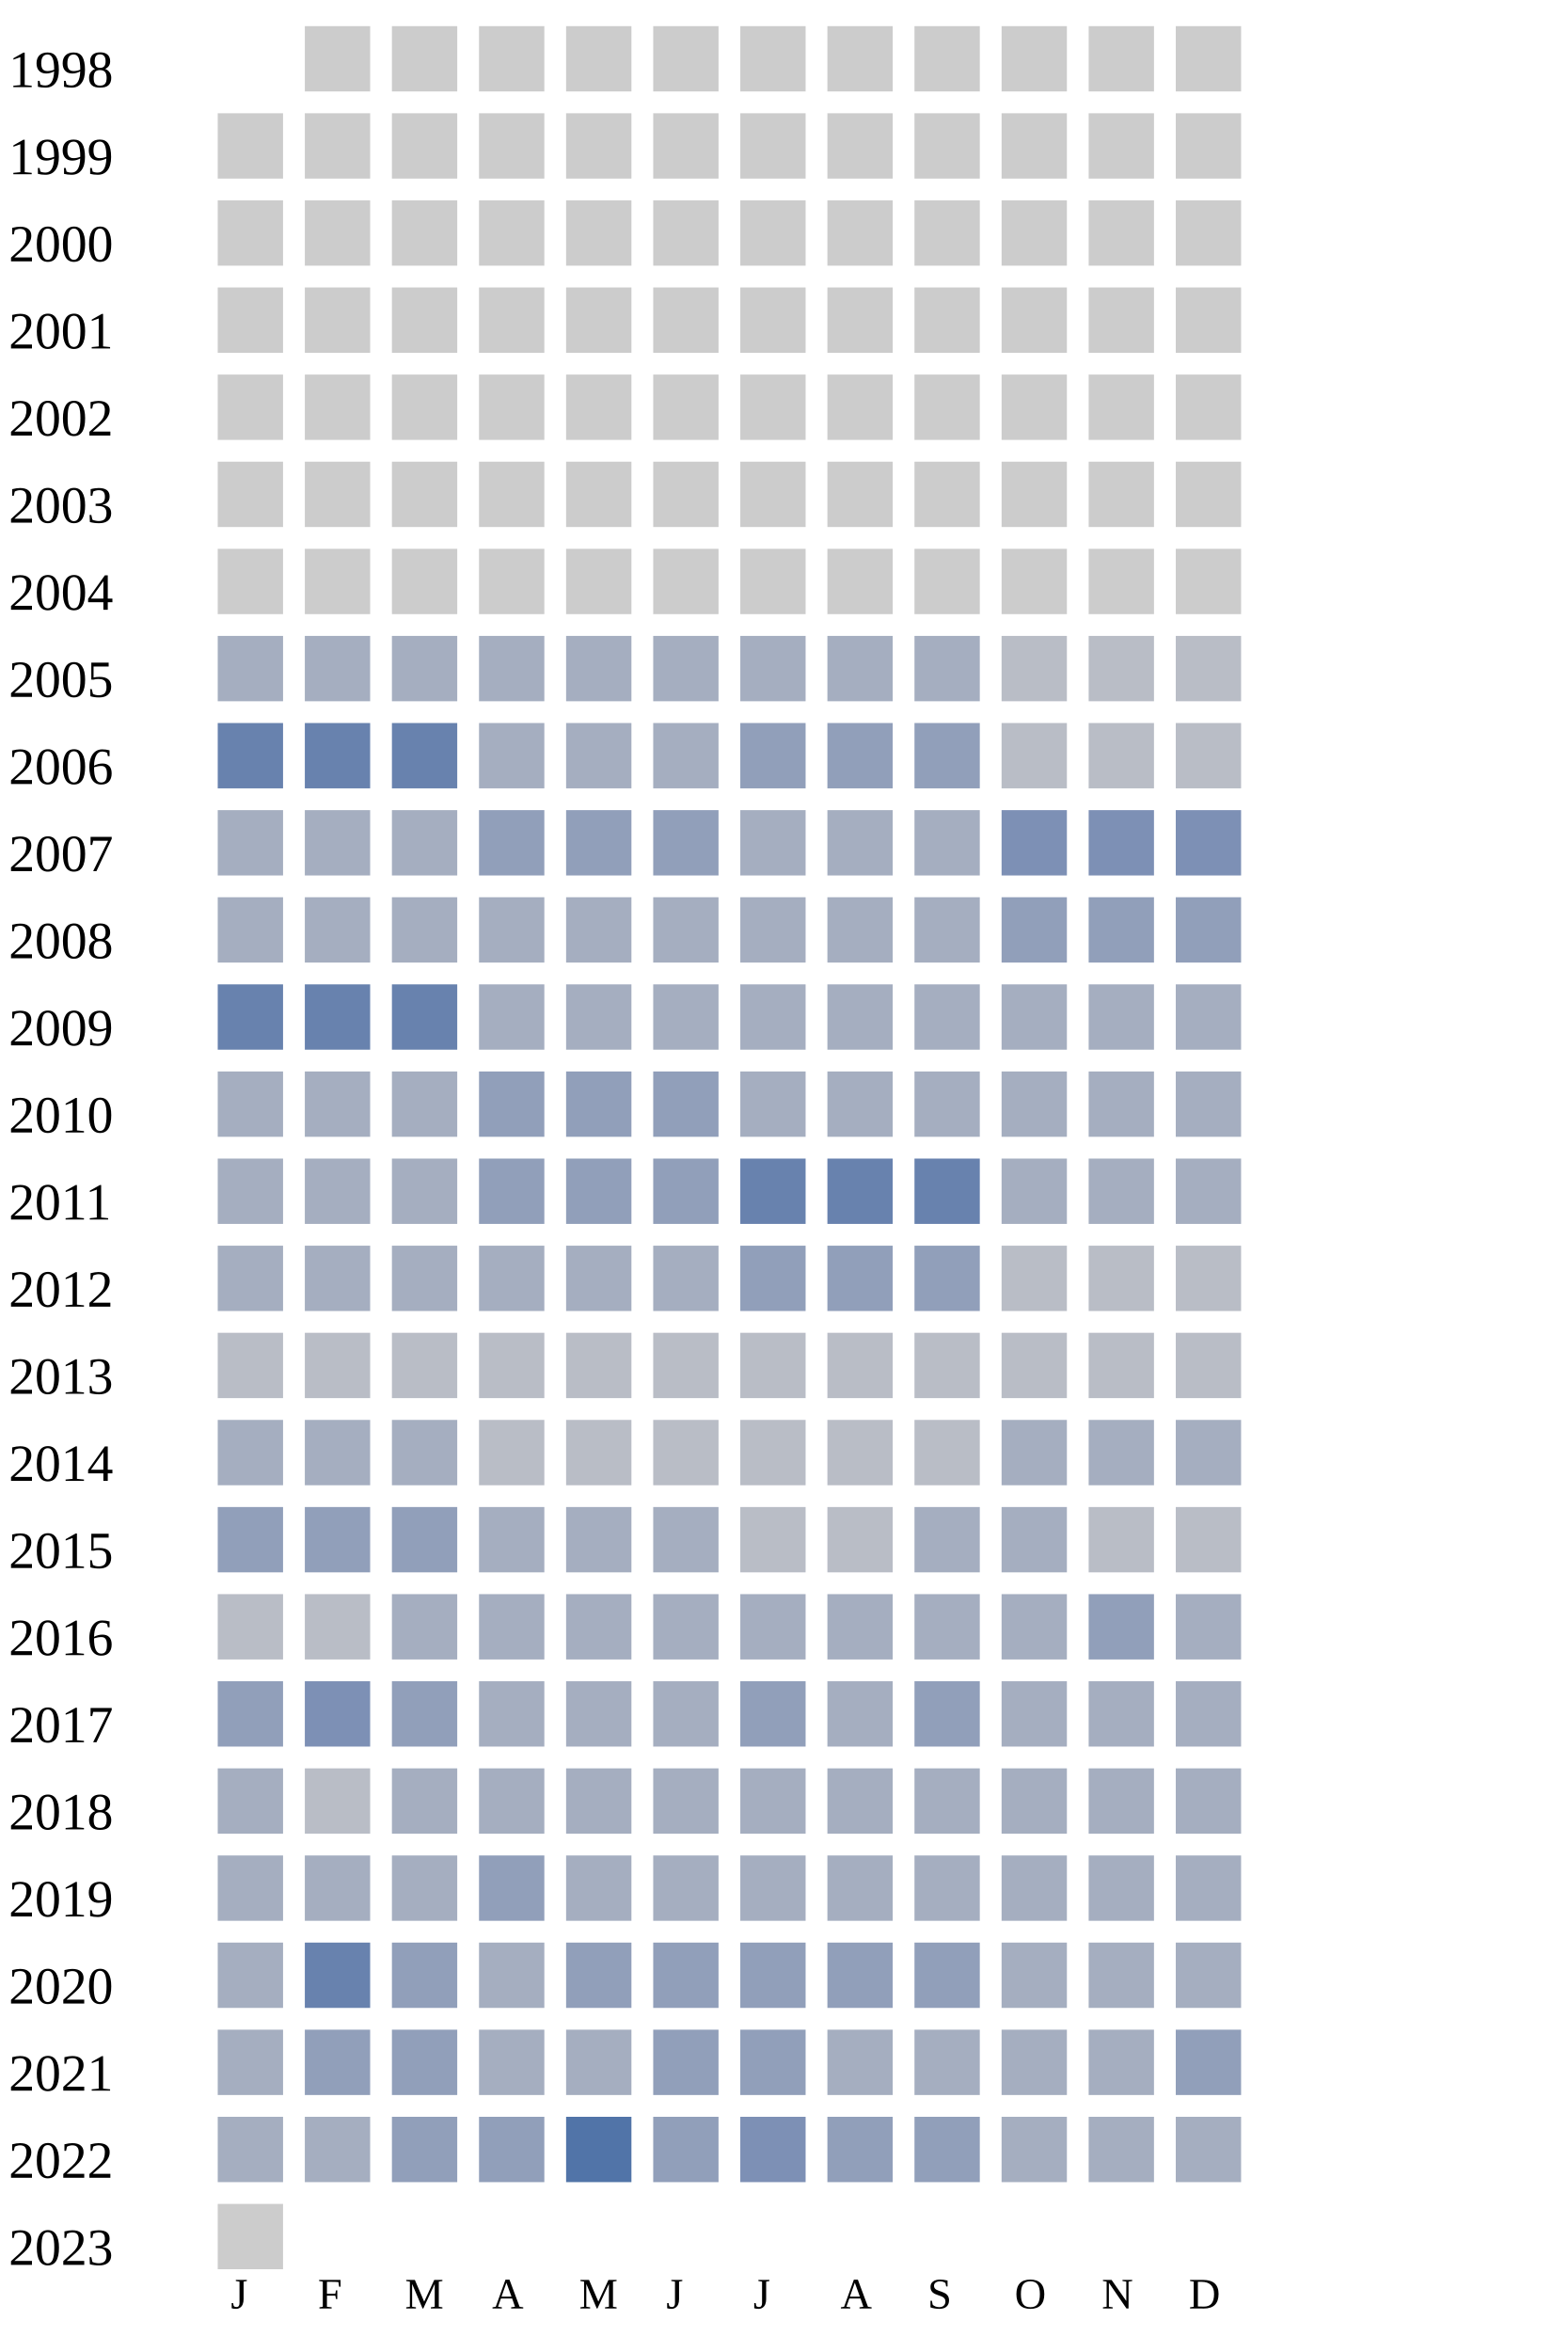
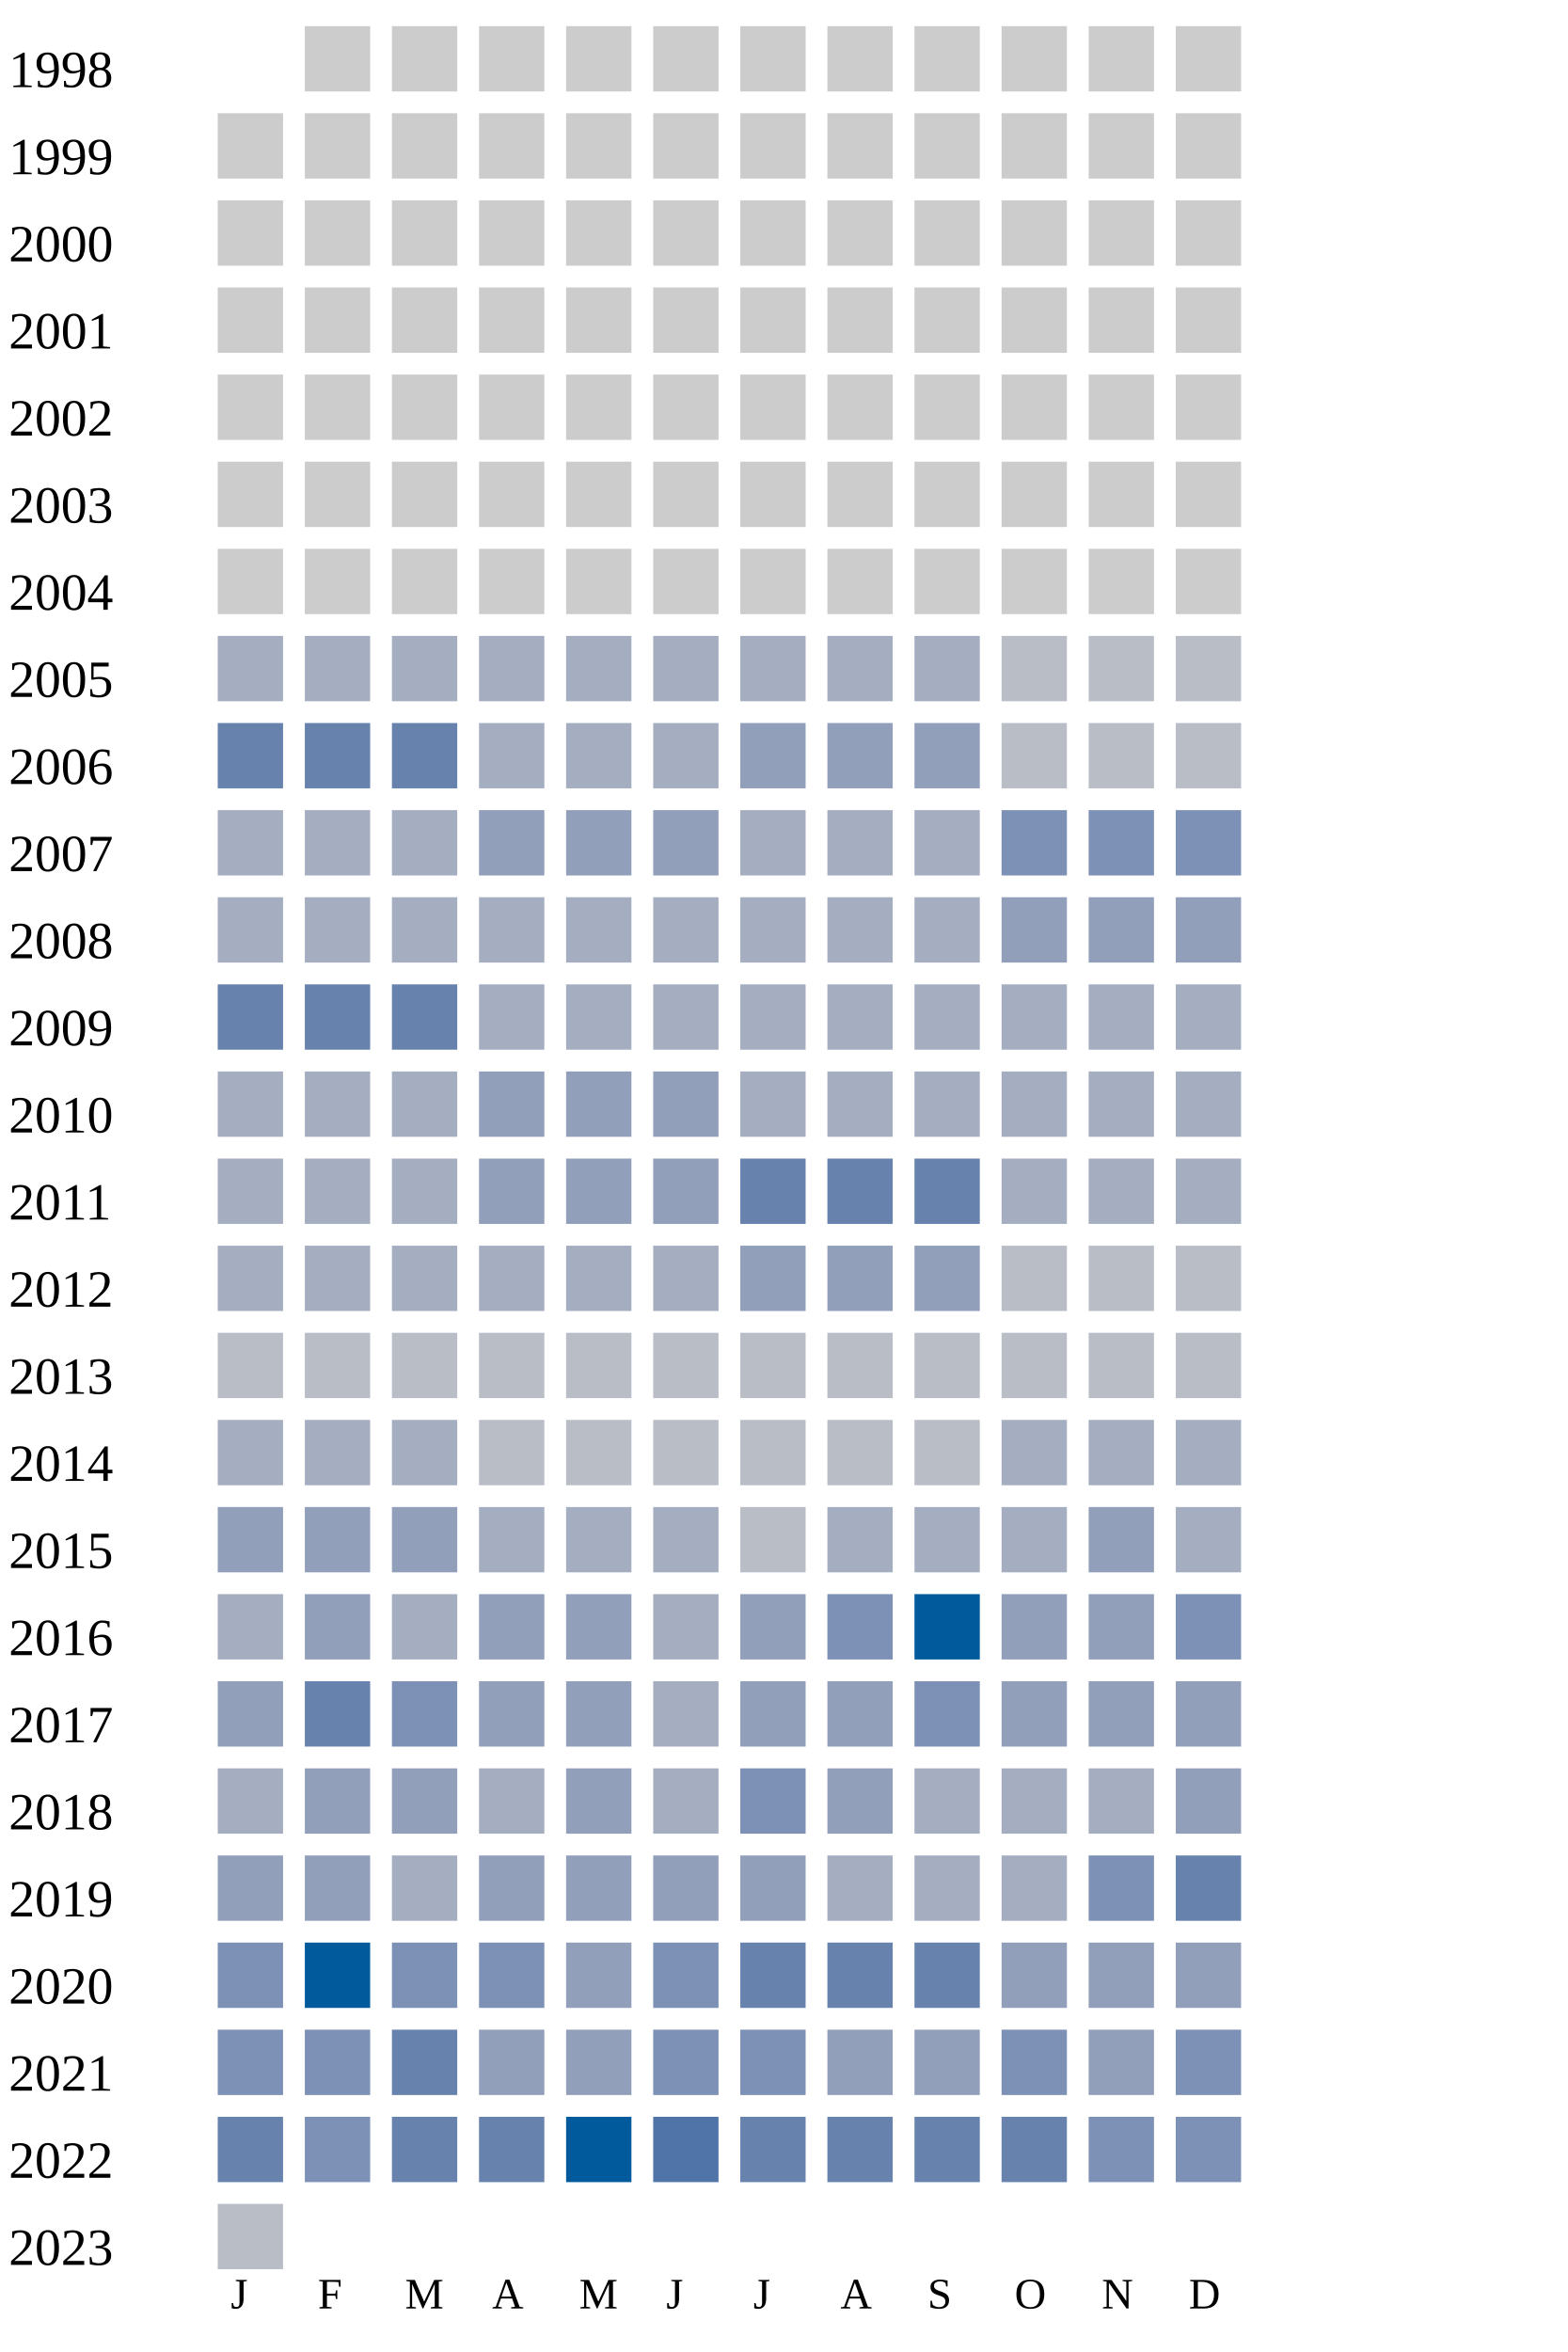
<svg xmlns="http://www.w3.org/2000/svg" width="360" height="540">
  <g transform="translate(0 0)">
    <text x="2" y="20">1998</text>
    <rect x="70" y="6" width="15" height="15" fill="#cccccc" />
    <rect x="90" y="6" width="15" height="15" fill="#cccccc" />
    <rect x="110" y="6" width="15" height="15" fill="#cccccc" />
    <rect x="130" y="6" width="15" height="15" fill="#cccccc" />
    <rect x="150" y="6" width="15" height="15" fill="#cccccc" />
    <rect x="170" y="6" width="15" height="15" fill="#cccccc" />
    <rect x="190" y="6" width="15" height="15" fill="#cccccc" />
    <rect x="210" y="6" width="15" height="15" fill="#cccccc" />
    <rect x="230" y="6" width="15" height="15" fill="#cccccc" />
    <rect x="250" y="6" width="15" height="15" fill="#cccccc" />
    <rect x="270" y="6" width="15" height="15" fill="#cccccc" />
  </g>
  <g transform="translate(0 20)">
    <text x="2" y="20">1999</text>
    <rect x="50" y="6" width="15" height="15" fill="#cccccc" />
    <rect x="70" y="6" width="15" height="15" fill="#cccccc" />
    <rect x="90" y="6" width="15" height="15" fill="#cccccc" />
    <rect x="110" y="6" width="15" height="15" fill="#cccccc" />
    <rect x="130" y="6" width="15" height="15" fill="#cccccc" />
    <rect x="150" y="6" width="15" height="15" fill="#cccccc" />
    <rect x="170" y="6" width="15" height="15" fill="#cccccc" />
    <rect x="190" y="6" width="15" height="15" fill="#cccccc" />
    <rect x="210" y="6" width="15" height="15" fill="#cccccc" />
    <rect x="230" y="6" width="15" height="15" fill="#cccccc" />
    <rect x="250" y="6" width="15" height="15" fill="#cccccc" />
    <rect x="270" y="6" width="15" height="15" fill="#cccccc" />
  </g>
  <g transform="translate(0 40)">
    <text x="2" y="20">2000</text>
    <rect x="50" y="6" width="15" height="15" fill="#cccccc" />
    <rect x="70" y="6" width="15" height="15" fill="#cccccc" />
    <rect x="90" y="6" width="15" height="15" fill="#cccccc" />
    <rect x="110" y="6" width="15" height="15" fill="#cccccc" />
    <rect x="130" y="6" width="15" height="15" fill="#cccccc" />
    <rect x="150" y="6" width="15" height="15" fill="#cccccc" />
    <rect x="170" y="6" width="15" height="15" fill="#cccccc" />
    <rect x="190" y="6" width="15" height="15" fill="#cccccc" />
    <rect x="210" y="6" width="15" height="15" fill="#cccccc" />
    <rect x="230" y="6" width="15" height="15" fill="#cccccc" />
    <rect x="250" y="6" width="15" height="15" fill="#cccccc" />
    <rect x="270" y="6" width="15" height="15" fill="#cccccc" />
  </g>
  <g transform="translate(0 60)">
    <text x="2" y="20">2001</text>
    <rect x="50" y="6" width="15" height="15" fill="#cccccc" />
    <rect x="70" y="6" width="15" height="15" fill="#cccccc" />
    <rect x="90" y="6" width="15" height="15" fill="#cccccc" />
    <rect x="110" y="6" width="15" height="15" fill="#cccccc" />
    <rect x="130" y="6" width="15" height="15" fill="#cccccc" />
    <rect x="150" y="6" width="15" height="15" fill="#cccccc" />
    <rect x="170" y="6" width="15" height="15" fill="#cccccc" />
    <rect x="190" y="6" width="15" height="15" fill="#cccccc" />
    <rect x="210" y="6" width="15" height="15" fill="#cccccc" />
    <rect x="230" y="6" width="15" height="15" fill="#cccccc" />
    <rect x="250" y="6" width="15" height="15" fill="#cccccc" />
    <rect x="270" y="6" width="15" height="15" fill="#cccccc" />
  </g>
  <g transform="translate(0 80)">
    <text x="2" y="20">2002</text>
    <rect x="50" y="6" width="15" height="15" fill="#cccccc" />
    <rect x="70" y="6" width="15" height="15" fill="#cccccc" />
    <rect x="90" y="6" width="15" height="15" fill="#cccccc" />
    <rect x="110" y="6" width="15" height="15" fill="#cccccc" />
    <rect x="130" y="6" width="15" height="15" fill="#cccccc" />
    <rect x="150" y="6" width="15" height="15" fill="#cccccc" />
    <rect x="170" y="6" width="15" height="15" fill="#cccccc" />
    <rect x="190" y="6" width="15" height="15" fill="#cccccc" />
    <rect x="210" y="6" width="15" height="15" fill="#cccccc" />
    <rect x="230" y="6" width="15" height="15" fill="#cccccc" />
    <rect x="250" y="6" width="15" height="15" fill="#cccccc" />
    <rect x="270" y="6" width="15" height="15" fill="#cccccc" />
  </g>
  <g transform="translate(0 100)">
    <text x="2" y="20">2003</text>
    <rect x="50" y="6" width="15" height="15" fill="#cccccc" />
    <rect x="70" y="6" width="15" height="15" fill="#cccccc" />
    <rect x="90" y="6" width="15" height="15" fill="#cccccc" />
    <rect x="110" y="6" width="15" height="15" fill="#cccccc" />
    <rect x="130" y="6" width="15" height="15" fill="#cccccc" />
    <rect x="150" y="6" width="15" height="15" fill="#cccccc" />
    <rect x="170" y="6" width="15" height="15" fill="#cccccc" />
    <rect x="190" y="6" width="15" height="15" fill="#cccccc" />
    <rect x="210" y="6" width="15" height="15" fill="#cccccc" />
    <rect x="230" y="6" width="15" height="15" fill="#cccccc" />
    <rect x="250" y="6" width="15" height="15" fill="#cccccc" />
    <rect x="270" y="6" width="15" height="15" fill="#cccccc" />
  </g>
  <g transform="translate(0 120)">
    <text x="2" y="20">2004</text>
    <rect x="50" y="6" width="15" height="15" fill="#cccccc" />
    <rect x="70" y="6" width="15" height="15" fill="#cccccc" />
    <rect x="90" y="6" width="15" height="15" fill="#cccccc" />
    <rect x="110" y="6" width="15" height="15" fill="#cccccc" />
    <rect x="130" y="6" width="15" height="15" fill="#cccccc" />
    <rect x="150" y="6" width="15" height="15" fill="#cccccc" />
    <rect x="170" y="6" width="15" height="15" fill="#cccccc" />
    <rect x="190" y="6" width="15" height="15" fill="#cccccc" />
    <rect x="210" y="6" width="15" height="15" fill="#cccccc" />
    <rect x="230" y="6" width="15" height="15" fill="#cccccc" />
    <rect x="250" y="6" width="15" height="15" fill="#cccccc" />
    <rect x="270" y="6" width="15" height="15" fill="#cccccc" />
  </g>
  <g transform="translate(0 140)">
    <text x="2" y="20">2005</text>
    <rect x="50" y="6" width="15" height="15" fill="#a5aec0" />
    <rect x="70" y="6" width="15" height="15" fill="#a5aec0" />
    <rect x="90" y="6" width="15" height="15" fill="#a5aec0" />
    <rect x="110" y="6" width="15" height="15" fill="#a5aec0" />
    <rect x="130" y="6" width="15" height="15" fill="#a5aec0" />
    <rect x="150" y="6" width="15" height="15" fill="#a5aec0" />
    <rect x="170" y="6" width="15" height="15" fill="#a5aec0" />
    <rect x="190" y="6" width="15" height="15" fill="#a5aec0" />
    <rect x="210" y="6" width="15" height="15" fill="#a5aec0" />
    <rect x="230" y="6" width="15" height="15" fill="#b9bdc6" />
    <rect x="250" y="6" width="15" height="15" fill="#b9bdc6" />
    <rect x="270" y="6" width="15" height="15" fill="#b9bdc6" />
  </g>
  <g transform="translate(0 160)">
    <text x="2" y="20">2006</text>
    <rect x="50" y="6" width="15" height="15" fill="#6882ae" />
    <rect x="70" y="6" width="15" height="15" fill="#6882ae" />
    <rect x="90" y="6" width="15" height="15" fill="#6882ae" />
    <rect x="110" y="6" width="15" height="15" fill="#a5aec0" />
    <rect x="130" y="6" width="15" height="15" fill="#a5aec0" />
    <rect x="150" y="6" width="15" height="15" fill="#a5aec0" />
    <rect x="170" y="6" width="15" height="15" fill="#919fba" />
    <rect x="190" y="6" width="15" height="15" fill="#919fba" />
    <rect x="210" y="6" width="15" height="15" fill="#919fba" />
    <rect x="230" y="6" width="15" height="15" fill="#b9bdc6" />
    <rect x="250" y="6" width="15" height="15" fill="#b9bdc6" />
    <rect x="270" y="6" width="15" height="15" fill="#b9bdc6" />
  </g>
  <g transform="translate(0 180)">
    <text x="2" y="20">2007</text>
    <rect x="50" y="6" width="15" height="15" fill="#a5aec0" />
    <rect x="70" y="6" width="15" height="15" fill="#a5aec0" />
    <rect x="90" y="6" width="15" height="15" fill="#a5aec0" />
    <rect x="110" y="6" width="15" height="15" fill="#919fba" />
    <rect x="130" y="6" width="15" height="15" fill="#919fba" />
    <rect x="150" y="6" width="15" height="15" fill="#919fba" />
    <rect x="170" y="6" width="15" height="15" fill="#a5aec0" />
    <rect x="190" y="6" width="15" height="15" fill="#a5aec0" />
    <rect x="210" y="6" width="15" height="15" fill="#a5aec0" />
    <rect x="230" y="6" width="15" height="15" fill="#7d90b5" />
    <rect x="250" y="6" width="15" height="15" fill="#7d90b5" />
    <rect x="270" y="6" width="15" height="15" fill="#7d90b5" />
  </g>
  <g transform="translate(0 200)">
    <text x="2" y="20">2008</text>
    <rect x="50" y="6" width="15" height="15" fill="#a5aec0" />
    <rect x="70" y="6" width="15" height="15" fill="#a5aec0" />
    <rect x="90" y="6" width="15" height="15" fill="#a5aec0" />
    <rect x="110" y="6" width="15" height="15" fill="#a5aec0" />
    <rect x="130" y="6" width="15" height="15" fill="#a5aec0" />
    <rect x="150" y="6" width="15" height="15" fill="#a5aec0" />
    <rect x="170" y="6" width="15" height="15" fill="#a5aec0" />
    <rect x="190" y="6" width="15" height="15" fill="#a5aec0" />
    <rect x="210" y="6" width="15" height="15" fill="#a5aec0" />
    <rect x="230" y="6" width="15" height="15" fill="#919fba" />
    <rect x="250" y="6" width="15" height="15" fill="#919fba" />
    <rect x="270" y="6" width="15" height="15" fill="#919fba" />
  </g>
  <g transform="translate(0 220)">
    <text x="2" y="20">2009</text>
    <rect x="50" y="6" width="15" height="15" fill="#6882ae" />
    <rect x="70" y="6" width="15" height="15" fill="#6882ae" />
    <rect x="90" y="6" width="15" height="15" fill="#6882ae" />
    <rect x="110" y="6" width="15" height="15" fill="#a5aec0" />
    <rect x="130" y="6" width="15" height="15" fill="#a5aec0" />
    <rect x="150" y="6" width="15" height="15" fill="#a5aec0" />
    <rect x="170" y="6" width="15" height="15" fill="#a5aec0" />
    <rect x="190" y="6" width="15" height="15" fill="#a5aec0" />
    <rect x="210" y="6" width="15" height="15" fill="#a5aec0" />
    <rect x="230" y="6" width="15" height="15" fill="#a5aec0" />
    <rect x="250" y="6" width="15" height="15" fill="#a5aec0" />
    <rect x="270" y="6" width="15" height="15" fill="#a5aec0" />
  </g>
  <g transform="translate(0 240)">
    <text x="2" y="20">2010</text>
    <rect x="50" y="6" width="15" height="15" fill="#a5aec0" />
    <rect x="70" y="6" width="15" height="15" fill="#a5aec0" />
    <rect x="90" y="6" width="15" height="15" fill="#a5aec0" />
    <rect x="110" y="6" width="15" height="15" fill="#919fba" />
    <rect x="130" y="6" width="15" height="15" fill="#919fba" />
    <rect x="150" y="6" width="15" height="15" fill="#919fba" />
    <rect x="170" y="6" width="15" height="15" fill="#a5aec0" />
    <rect x="190" y="6" width="15" height="15" fill="#a5aec0" />
    <rect x="210" y="6" width="15" height="15" fill="#a5aec0" />
    <rect x="230" y="6" width="15" height="15" fill="#a5aec0" />
    <rect x="250" y="6" width="15" height="15" fill="#a5aec0" />
    <rect x="270" y="6" width="15" height="15" fill="#a5aec0" />
  </g>
  <g transform="translate(0 260)">
    <text x="2" y="20">2011</text>
    <rect x="50" y="6" width="15" height="15" fill="#a5aec0" />
    <rect x="70" y="6" width="15" height="15" fill="#a5aec0" />
    <rect x="90" y="6" width="15" height="15" fill="#a5aec0" />
    <rect x="110" y="6" width="15" height="15" fill="#919fba" />
    <rect x="130" y="6" width="15" height="15" fill="#919fba" />
    <rect x="150" y="6" width="15" height="15" fill="#919fba" />
    <rect x="170" y="6" width="15" height="15" fill="#6882ae" />
    <rect x="190" y="6" width="15" height="15" fill="#6882ae" />
    <rect x="210" y="6" width="15" height="15" fill="#6882ae" />
    <rect x="230" y="6" width="15" height="15" fill="#a5aec0" />
    <rect x="250" y="6" width="15" height="15" fill="#a5aec0" />
    <rect x="270" y="6" width="15" height="15" fill="#a5aec0" />
  </g>
  <g transform="translate(0 280)">
    <text x="2" y="20">2012</text>
    <rect x="50" y="6" width="15" height="15" fill="#a5aec0" />
    <rect x="70" y="6" width="15" height="15" fill="#a5aec0" />
    <rect x="90" y="6" width="15" height="15" fill="#a5aec0" />
    <rect x="110" y="6" width="15" height="15" fill="#a5aec0" />
    <rect x="130" y="6" width="15" height="15" fill="#a5aec0" />
    <rect x="150" y="6" width="15" height="15" fill="#a5aec0" />
    <rect x="170" y="6" width="15" height="15" fill="#919fba" />
    <rect x="190" y="6" width="15" height="15" fill="#919fba" />
    <rect x="210" y="6" width="15" height="15" fill="#919fba" />
    <rect x="230" y="6" width="15" height="15" fill="#b9bdc6" />
    <rect x="250" y="6" width="15" height="15" fill="#b9bdc6" />
    <rect x="270" y="6" width="15" height="15" fill="#b9bdc6" />
  </g>
  <g transform="translate(0 300)">
    <text x="2" y="20">2013</text>
    <rect x="50" y="6" width="15" height="15" fill="#b9bdc6" />
    <rect x="70" y="6" width="15" height="15" fill="#b9bdc6" />
    <rect x="90" y="6" width="15" height="15" fill="#b9bdc6" />
    <rect x="110" y="6" width="15" height="15" fill="#b9bdc6" />
    <rect x="130" y="6" width="15" height="15" fill="#b9bdc6" />
    <rect x="150" y="6" width="15" height="15" fill="#b9bdc6" />
    <rect x="170" y="6" width="15" height="15" fill="#b9bdc6" />
    <rect x="190" y="6" width="15" height="15" fill="#b9bdc6" />
    <rect x="210" y="6" width="15" height="15" fill="#b9bdc6" />
    <rect x="230" y="6" width="15" height="15" fill="#b9bdc6" />
    <rect x="250" y="6" width="15" height="15" fill="#b9bdc6" />
    <rect x="270" y="6" width="15" height="15" fill="#b9bdc6" />
  </g>
  <g transform="translate(0 320)">
    <text x="2" y="20">2014</text>
    <rect x="50" y="6" width="15" height="15" fill="#a5aec0" />
    <rect x="70" y="6" width="15" height="15" fill="#a5aec0" />
    <rect x="90" y="6" width="15" height="15" fill="#a5aec0" />
    <rect x="110" y="6" width="15" height="15" fill="#b9bdc6" />
    <rect x="130" y="6" width="15" height="15" fill="#b9bdc6" />
    <rect x="150" y="6" width="15" height="15" fill="#b9bdc6" />
    <rect x="170" y="6" width="15" height="15" fill="#b9bdc6" />
    <rect x="190" y="6" width="15" height="15" fill="#b9bdc6" />
    <rect x="210" y="6" width="15" height="15" fill="#b9bdc6" />
    <rect x="230" y="6" width="15" height="15" fill="#a5aec0" />
    <rect x="250" y="6" width="15" height="15" fill="#a5aec0" />
    <rect x="270" y="6" width="15" height="15" fill="#a5aec0" />
  </g>
  <g transform="translate(0 340)">
    <text x="2" y="20">2015</text>
    <rect x="50" y="6" width="15" height="15" fill="#919fba" />
    <rect x="70" y="6" width="15" height="15" fill="#919fba" />
    <rect x="90" y="6" width="15" height="15" fill="#919fba" />
    <rect x="110" y="6" width="15" height="15" fill="#a5aec0" />
    <rect x="130" y="6" width="15" height="15" fill="#a5aec0" />
    <rect x="150" y="6" width="15" height="15" fill="#a5aec0" />
    <rect x="170" y="6" width="15" height="15" fill="#b9bdc6" />
-     <rect x="190" y="6" width="15" height="15" fill="#b9bdc6" />
-     <rect x="210" y="6" width="15" height="15" fill="#a5aec0" />
-     <rect x="230" y="6" width="15" height="15" fill="#a5aec0" />
-     <rect x="250" y="6" width="15" height="15" fill="#b9bdc6" />
-     <rect x="270" y="6" width="15" height="15" fill="#b9bdc6" />
+     <rect x="190" y="6" width="15" height="15" fill="#a5aec0" />
+     <rect x="210" y="6" width="15" height="15" fill="#a5aec0" />
+     <rect x="230" y="6" width="15" height="15" fill="#a5aec0" />
+     <rect x="250" y="6" width="15" height="15" fill="#919fba" />
+     <rect x="270" y="6" width="15" height="15" fill="#a5aec0" />
  </g>
  <g transform="translate(0 360)">
    <text x="2" y="20">2016</text>
-     <rect x="50" y="6" width="15" height="15" fill="#b9bdc6" />
-     <rect x="70" y="6" width="15" height="15" fill="#b9bdc6" />
-     <rect x="90" y="6" width="15" height="15" fill="#a5aec0" />
-     <rect x="110" y="6" width="15" height="15" fill="#a5aec0" />
-     <rect x="130" y="6" width="15" height="15" fill="#a5aec0" />
-     <rect x="150" y="6" width="15" height="15" fill="#a5aec0" />
-     <rect x="170" y="6" width="15" height="15" fill="#a5aec0" />
-     <rect x="190" y="6" width="15" height="15" fill="#a5aec0" />
-     <rect x="210" y="6" width="15" height="15" fill="#a5aec0" />
-     <rect x="230" y="6" width="15" height="15" fill="#a5aec0" />
-     <rect x="250" y="6" width="15" height="15" fill="#919fba" />
-     <rect x="270" y="6" width="15" height="15" fill="#a5aec0" />
+     <rect x="50" y="6" width="15" height="15" fill="#a5aec0" />
+     <rect x="70" y="6" width="15" height="15" fill="#919fba" />
+     <rect x="90" y="6" width="15" height="15" fill="#a5aec0" />
+     <rect x="110" y="6" width="15" height="15" fill="#919fba" />
+     <rect x="130" y="6" width="15" height="15" fill="#919fba" />
+     <rect x="150" y="6" width="15" height="15" fill="#a5aec0" />
+     <rect x="170" y="6" width="15" height="15" fill="#919fba" />
+     <rect x="190" y="6" width="15" height="15" fill="#7d90b5" />
+     <rect x="210" y="6" width="15" height="15" fill="#005a9c" />
+     <rect x="230" y="6" width="15" height="15" fill="#919fba" />
+     <rect x="250" y="6" width="15" height="15" fill="#919fba" />
+     <rect x="270" y="6" width="15" height="15" fill="#7d90b5" />
  </g>
  <g transform="translate(0 380)">
    <text x="2" y="20">2017</text>
    <rect x="50" y="6" width="15" height="15" fill="#919fba" />
-     <rect x="70" y="6" width="15" height="15" fill="#7d90b5" />
-     <rect x="90" y="6" width="15" height="15" fill="#919fba" />
-     <rect x="110" y="6" width="15" height="15" fill="#a5aec0" />
-     <rect x="130" y="6" width="15" height="15" fill="#a5aec0" />
-     <rect x="150" y="6" width="15" height="15" fill="#a5aec0" />
-     <rect x="170" y="6" width="15" height="15" fill="#919fba" />
-     <rect x="190" y="6" width="15" height="15" fill="#a5aec0" />
-     <rect x="210" y="6" width="15" height="15" fill="#919fba" />
-     <rect x="230" y="6" width="15" height="15" fill="#a5aec0" />
-     <rect x="250" y="6" width="15" height="15" fill="#a5aec0" />
-     <rect x="270" y="6" width="15" height="15" fill="#a5aec0" />
+     <rect x="70" y="6" width="15" height="15" fill="#6882ae" />
+     <rect x="90" y="6" width="15" height="15" fill="#7d90b5" />
+     <rect x="110" y="6" width="15" height="15" fill="#919fba" />
+     <rect x="130" y="6" width="15" height="15" fill="#919fba" />
+     <rect x="150" y="6" width="15" height="15" fill="#a5aec0" />
+     <rect x="170" y="6" width="15" height="15" fill="#919fba" />
+     <rect x="190" y="6" width="15" height="15" fill="#919fba" />
+     <rect x="210" y="6" width="15" height="15" fill="#7d90b5" />
+     <rect x="230" y="6" width="15" height="15" fill="#919fba" />
+     <rect x="250" y="6" width="15" height="15" fill="#919fba" />
+     <rect x="270" y="6" width="15" height="15" fill="#919fba" />
  </g>
  <g transform="translate(0 400)">
    <text x="2" y="20">2018</text>
    <rect x="50" y="6" width="15" height="15" fill="#a5aec0" />
-     <rect x="70" y="6" width="15" height="15" fill="#b9bdc6" />
-     <rect x="90" y="6" width="15" height="15" fill="#a5aec0" />
-     <rect x="110" y="6" width="15" height="15" fill="#a5aec0" />
-     <rect x="130" y="6" width="15" height="15" fill="#a5aec0" />
-     <rect x="150" y="6" width="15" height="15" fill="#a5aec0" />
-     <rect x="170" y="6" width="15" height="15" fill="#a5aec0" />
-     <rect x="190" y="6" width="15" height="15" fill="#a5aec0" />
-     <rect x="210" y="6" width="15" height="15" fill="#a5aec0" />
-     <rect x="230" y="6" width="15" height="15" fill="#a5aec0" />
-     <rect x="250" y="6" width="15" height="15" fill="#a5aec0" />
-     <rect x="270" y="6" width="15" height="15" fill="#a5aec0" />
+     <rect x="70" y="6" width="15" height="15" fill="#919fba" />
+     <rect x="90" y="6" width="15" height="15" fill="#919fba" />
+     <rect x="110" y="6" width="15" height="15" fill="#a5aec0" />
+     <rect x="130" y="6" width="15" height="15" fill="#919fba" />
+     <rect x="150" y="6" width="15" height="15" fill="#a5aec0" />
+     <rect x="170" y="6" width="15" height="15" fill="#7d90b5" />
+     <rect x="190" y="6" width="15" height="15" fill="#919fba" />
+     <rect x="210" y="6" width="15" height="15" fill="#a5aec0" />
+     <rect x="230" y="6" width="15" height="15" fill="#a5aec0" />
+     <rect x="250" y="6" width="15" height="15" fill="#a5aec0" />
+     <rect x="270" y="6" width="15" height="15" fill="#919fba" />
  </g>
  <g transform="translate(0 420)">
    <text x="2" y="20">2019</text>
-     <rect x="50" y="6" width="15" height="15" fill="#a5aec0" />
-     <rect x="70" y="6" width="15" height="15" fill="#a5aec0" />
-     <rect x="90" y="6" width="15" height="15" fill="#a5aec0" />
-     <rect x="110" y="6" width="15" height="15" fill="#919fba" />
-     <rect x="130" y="6" width="15" height="15" fill="#a5aec0" />
-     <rect x="150" y="6" width="15" height="15" fill="#a5aec0" />
-     <rect x="170" y="6" width="15" height="15" fill="#a5aec0" />
-     <rect x="190" y="6" width="15" height="15" fill="#a5aec0" />
-     <rect x="210" y="6" width="15" height="15" fill="#a5aec0" />
-     <rect x="230" y="6" width="15" height="15" fill="#a5aec0" />
-     <rect x="250" y="6" width="15" height="15" fill="#a5aec0" />
-     <rect x="270" y="6" width="15" height="15" fill="#a5aec0" />
+     <rect x="50" y="6" width="15" height="15" fill="#919fba" />
+     <rect x="70" y="6" width="15" height="15" fill="#919fba" />
+     <rect x="90" y="6" width="15" height="15" fill="#a5aec0" />
+     <rect x="110" y="6" width="15" height="15" fill="#919fba" />
+     <rect x="130" y="6" width="15" height="15" fill="#919fba" />
+     <rect x="150" y="6" width="15" height="15" fill="#919fba" />
+     <rect x="170" y="6" width="15" height="15" fill="#919fba" />
+     <rect x="190" y="6" width="15" height="15" fill="#a5aec0" />
+     <rect x="210" y="6" width="15" height="15" fill="#a5aec0" />
+     <rect x="230" y="6" width="15" height="15" fill="#a5aec0" />
+     <rect x="250" y="6" width="15" height="15" fill="#7d90b5" />
+     <rect x="270" y="6" width="15" height="15" fill="#6882ae" />
  </g>
  <g transform="translate(0 440)">
    <text x="2" y="20">2020</text>
-     <rect x="50" y="6" width="15" height="15" fill="#a5aec0" />
-     <rect x="70" y="6" width="15" height="15" fill="#6882ae" />
-     <rect x="90" y="6" width="15" height="15" fill="#919fba" />
-     <rect x="110" y="6" width="15" height="15" fill="#a5aec0" />
-     <rect x="130" y="6" width="15" height="15" fill="#919fba" />
-     <rect x="150" y="6" width="15" height="15" fill="#919fba" />
-     <rect x="170" y="6" width="15" height="15" fill="#919fba" />
-     <rect x="190" y="6" width="15" height="15" fill="#919fba" />
-     <rect x="210" y="6" width="15" height="15" fill="#919fba" />
-     <rect x="230" y="6" width="15" height="15" fill="#a5aec0" />
-     <rect x="250" y="6" width="15" height="15" fill="#a5aec0" />
-     <rect x="270" y="6" width="15" height="15" fill="#a5aec0" />
+     <rect x="50" y="6" width="15" height="15" fill="#7d90b5" />
+     <rect x="70" y="6" width="15" height="15" fill="#005a9c" />
+     <rect x="90" y="6" width="15" height="15" fill="#7d90b5" />
+     <rect x="110" y="6" width="15" height="15" fill="#7d90b5" />
+     <rect x="130" y="6" width="15" height="15" fill="#919fba" />
+     <rect x="150" y="6" width="15" height="15" fill="#7d90b5" />
+     <rect x="170" y="6" width="15" height="15" fill="#6882ae" />
+     <rect x="190" y="6" width="15" height="15" fill="#6882ae" />
+     <rect x="210" y="6" width="15" height="15" fill="#6882ae" />
+     <rect x="230" y="6" width="15" height="15" fill="#919fba" />
+     <rect x="250" y="6" width="15" height="15" fill="#919fba" />
+     <rect x="270" y="6" width="15" height="15" fill="#919fba" />
  </g>
  <g transform="translate(0 460)">
    <text x="2" y="20">2021</text>
-     <rect x="50" y="6" width="15" height="15" fill="#a5aec0" />
-     <rect x="70" y="6" width="15" height="15" fill="#919fba" />
-     <rect x="90" y="6" width="15" height="15" fill="#919fba" />
-     <rect x="110" y="6" width="15" height="15" fill="#a5aec0" />
-     <rect x="130" y="6" width="15" height="15" fill="#a5aec0" />
-     <rect x="150" y="6" width="15" height="15" fill="#919fba" />
-     <rect x="170" y="6" width="15" height="15" fill="#919fba" />
-     <rect x="190" y="6" width="15" height="15" fill="#a5aec0" />
-     <rect x="210" y="6" width="15" height="15" fill="#a5aec0" />
-     <rect x="230" y="6" width="15" height="15" fill="#a5aec0" />
-     <rect x="250" y="6" width="15" height="15" fill="#a5aec0" />
-     <rect x="270" y="6" width="15" height="15" fill="#919fba" />
+     <rect x="50" y="6" width="15" height="15" fill="#7d90b5" />
+     <rect x="70" y="6" width="15" height="15" fill="#7d90b5" />
+     <rect x="90" y="6" width="15" height="15" fill="#6882ae" />
+     <rect x="110" y="6" width="15" height="15" fill="#919fba" />
+     <rect x="130" y="6" width="15" height="15" fill="#919fba" />
+     <rect x="150" y="6" width="15" height="15" fill="#7d90b5" />
+     <rect x="170" y="6" width="15" height="15" fill="#7d90b5" />
+     <rect x="190" y="6" width="15" height="15" fill="#919fba" />
+     <rect x="210" y="6" width="15" height="15" fill="#919fba" />
+     <rect x="230" y="6" width="15" height="15" fill="#7d90b5" />
+     <rect x="250" y="6" width="15" height="15" fill="#919fba" />
+     <rect x="270" y="6" width="15" height="15" fill="#7d90b5" />
  </g>
  <g transform="translate(0 480)">
    <text x="2" y="20">2022</text>
-     <rect x="50" y="6" width="15" height="15" fill="#a5aec0" />
-     <rect x="70" y="6" width="15" height="15" fill="#a5aec0" />
-     <rect x="90" y="6" width="15" height="15" fill="#919fba" />
-     <rect x="110" y="6" width="15" height="15" fill="#919fba" />
-     <rect x="130" y="6" width="15" height="15" fill="#5174a8" />
-     <rect x="150" y="6" width="15" height="15" fill="#919fba" />
-     <rect x="170" y="6" width="15" height="15" fill="#7d90b5" />
-     <rect x="190" y="6" width="15" height="15" fill="#919fba" />
-     <rect x="210" y="6" width="15" height="15" fill="#919fba" />
-     <rect x="230" y="6" width="15" height="15" fill="#a5aec0" />
-     <rect x="250" y="6" width="15" height="15" fill="#a5aec0" />
-     <rect x="270" y="6" width="15" height="15" fill="#a5aec0" />
+     <rect x="50" y="6" width="15" height="15" fill="#6882ae" />
+     <rect x="70" y="6" width="15" height="15" fill="#7d90b5" />
+     <rect x="90" y="6" width="15" height="15" fill="#6882ae" />
+     <rect x="110" y="6" width="15" height="15" fill="#6882ae" />
+     <rect x="130" y="6" width="15" height="15" fill="#005a9c" />
+     <rect x="150" y="6" width="15" height="15" fill="#5174a8" />
+     <rect x="170" y="6" width="15" height="15" fill="#6882ae" />
+     <rect x="190" y="6" width="15" height="15" fill="#6882ae" />
+     <rect x="210" y="6" width="15" height="15" fill="#6882ae" />
+     <rect x="230" y="6" width="15" height="15" fill="#6882ae" />
+     <rect x="250" y="6" width="15" height="15" fill="#7d90b5" />
+     <rect x="270" y="6" width="15" height="15" fill="#7d90b5" />
  </g>
  <g transform="translate(0 500)">
    <text x="2" y="20">2023</text>
-     <rect x="50" y="6" width="15" height="15" fill="#cccccc" />
+     <rect x="50" y="6" width="15" height="15" fill="#b9bdc6" />
  </g>
  <text style="font-size: 10px; text-align: center" x="53" y="530">J</text>
  <text style="font-size: 10px; text-align: center" x="73" y="530">F</text>
  <text style="font-size: 10px; text-align: center" x="93" y="530">M</text>
  <text style="font-size: 10px; text-align: center" x="113" y="530">A</text>
  <text style="font-size: 10px; text-align: center" x="133" y="530">M</text>
  <text style="font-size: 10px; text-align: center" x="153" y="530">J</text>
  <text style="font-size: 10px; text-align: center" x="173" y="530">J</text>
  <text style="font-size: 10px; text-align: center" x="193" y="530">A</text>
  <text style="font-size: 10px; text-align: center" x="213" y="530">S</text>
  <text style="font-size: 10px; text-align: center" x="233" y="530">O</text>
  <text style="font-size: 10px; text-align: center" x="253" y="530">N</text>
  <text style="font-size: 10px; text-align: center" x="273" y="530">D</text>
  <text style="font-size: 10px;" x="155" y="549">Less</text>
  <rect fill="#b9bdc6" width="10" height="10" x="180" y="540" />
  <rect fill="#919fba" width="10" height="10" x="195" y="540" />
  <rect fill="#6882ae" width="10" height="10" x="210" y="540" />
  <rect fill="#005a9c" width="10" height="10" x="225" y="540" />
  <text x="240" y="549" style="font-size: 10px;">More</text>
</svg>
